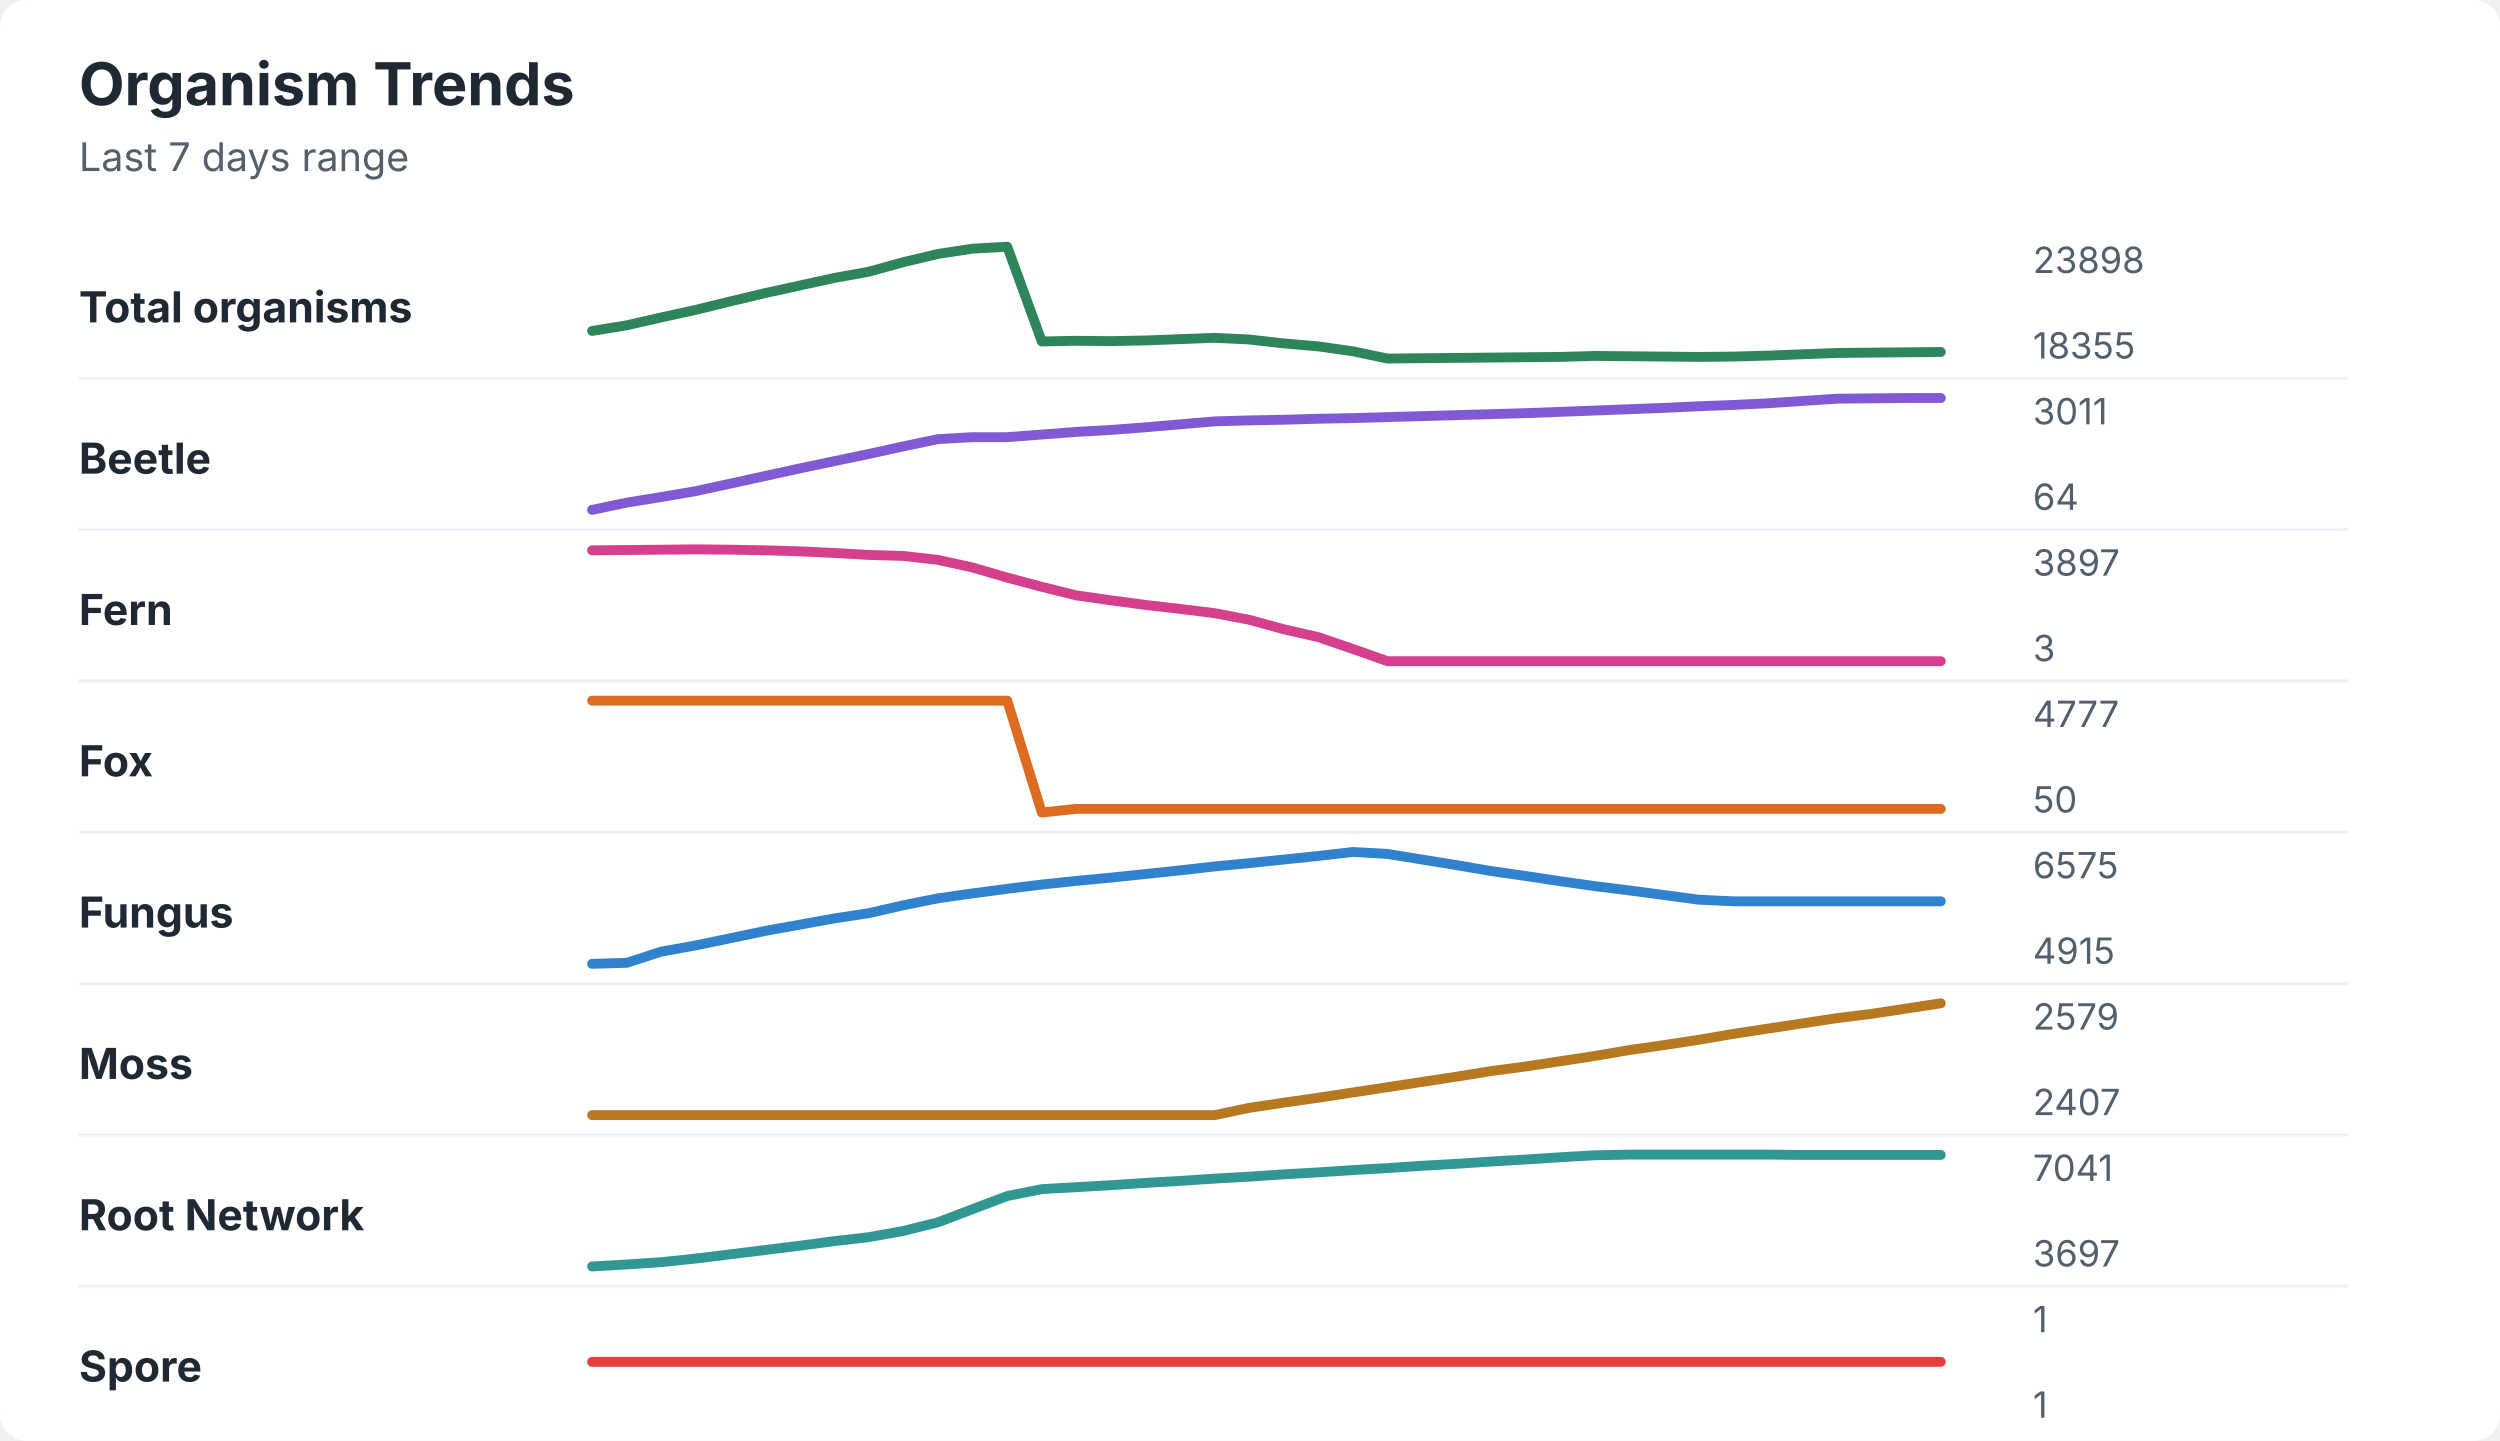
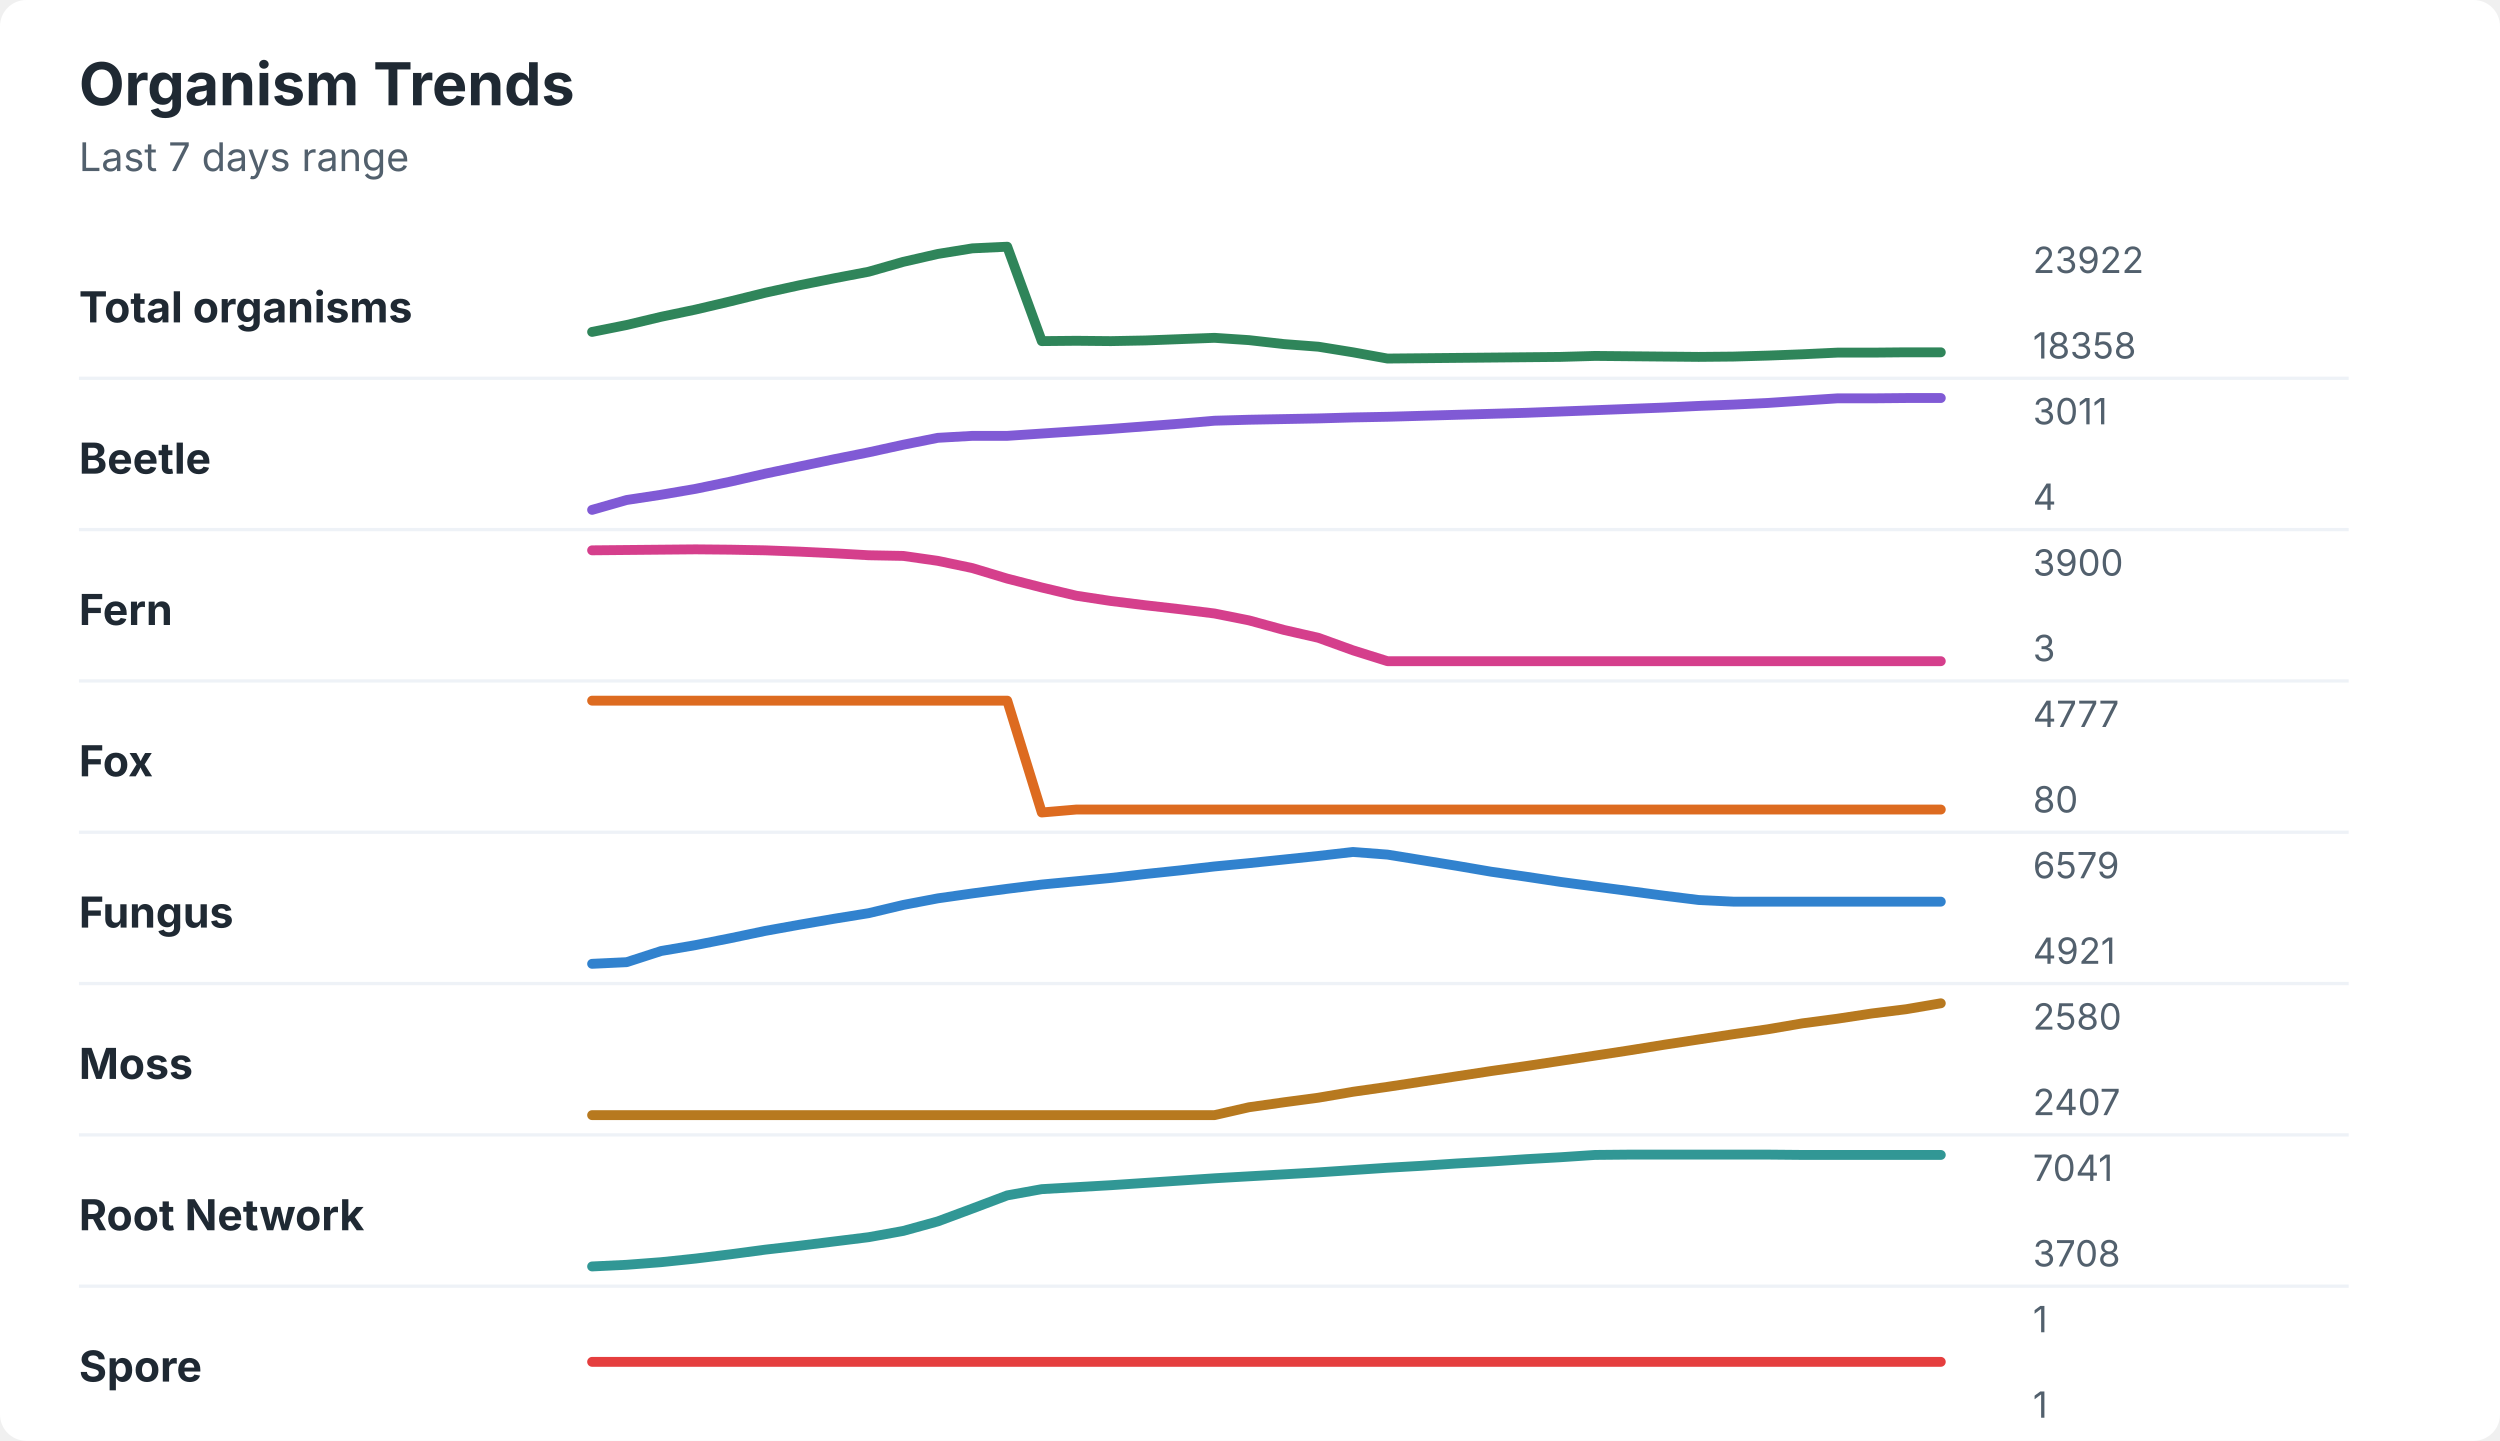
<svg xmlns="http://www.w3.org/2000/svg" width="760" height="438" viewBox="0 0 760 438" role="img" aria-labelledby="title desc">
  <rect width="760" height="438" rx="8" fill="#ffffff" />
  <style>
    text { font-family: -apple-system, BlinkMacSystemFont, "Segoe UI", sans-serif; }
    .title { font-size: 18px; font-weight: 700; fill: #1f2933; }
    .subtitle { font-size: 12px; fill: #52606d; }
    .label { font-size: 13px; font-weight: 650; fill: #1f2933; }
    .axis-value { font-size: 11px; fill: #52606d; }
    .separator { stroke: #eef2f7; stroke-width: 1; }
  </style>
  <text x="24" y="32" class="title">Organism Trends</text>
  <text x="24" y="52" class="subtitle">Last 7 days range</text>
  <text x="24" y="98" class="label">Total organisms</text>
-   <polyline points="180.0,100.6 190.5,98.9 201.0,96.5 211.5,94.2 222.1,91.6 232.6,89.1 243.1,86.8 253.6,84.5 264.1,82.6 274.6,79.7 285.1,77.2 295.6,75.6 306.2,75.0 316.7,103.8 327.2,103.6 337.7,103.7 348.2,103.5 358.7,103.1 369.2,102.7 379.7,103.2 390.3,104.4 400.8,105.3 411.3,106.8 421.8,109.0 432.3,108.9 442.8,108.8 453.3,108.7 463.8,108.6 474.4,108.5 484.9,108.2 495.4,108.3 505.9,108.4 516.4,108.5 526.9,108.4 537.4,108.1 547.9,107.7 558.5,107.3 569.0,107.2 579.5,107.1 590.0,107.0 " fill="none" stroke="#2f855a" stroke-width="3" stroke-linecap="round" stroke-linejoin="round" />
-   <text x="618" y="83" class="axis-value">23898</text>
-   <text x="618" y="109" class="axis-value">18355</text>
+   <polyline points="180.0,100.9 190.5,98.8 201.0,96.3 211.5,94.1 222.1,91.6 232.6,89.0 243.1,86.7 253.6,84.6 264.1,82.6 274.6,79.6 285.1,77.2 295.6,75.5 306.2,75.0 316.7,103.7 327.2,103.6 337.7,103.7 348.2,103.5 358.7,103.1 369.2,102.7 379.7,103.4 390.3,104.6 400.8,105.4 411.3,107.1 421.8,109.0 432.3,108.9 442.8,108.8 453.3,108.7 463.8,108.6 474.4,108.5 484.9,108.2 495.4,108.3 505.9,108.4 516.4,108.5 526.9,108.4 537.4,108.1 547.9,107.7 558.5,107.2 569.0,107.2 579.5,107.1 590.0,107.1 " fill="none" stroke="#2f855a" stroke-width="3" stroke-linecap="round" stroke-linejoin="round" />
+   <text x="618" y="83" class="axis-value">23922</text>
+   <text x="618" y="109" class="axis-value">18358</text>
  <line x1="24" y1="115.0" x2="714" y2="115.0" class="separator" />
  <text x="24" y="144" class="label">Beetle</text>
-   <polyline points="180.0,155.0 190.5,152.8 201.0,151.1 211.5,149.3 222.1,147.0 232.6,144.7 243.1,142.4 253.6,140.2 264.1,138.0 274.6,135.7 285.1,133.5 295.6,132.9 306.2,132.9 316.7,132.1 327.2,131.3 337.7,130.7 348.2,129.9 358.7,129.0 369.2,128.1 379.7,127.8 390.3,127.6 400.8,127.3 411.3,127.1 421.8,126.8 432.3,126.5 442.8,126.2 453.3,125.9 463.8,125.6 474.4,125.2 484.9,124.8 495.4,124.4 505.9,124.0 516.4,123.5 526.9,123.1 537.4,122.6 547.9,121.9 558.5,121.2 569.0,121.1 579.5,121.0 590.0,121.0 " fill="none" stroke="#805ad5" stroke-width="3" stroke-linecap="round" stroke-linejoin="round" />
+   <polyline points="180.0,155.0 190.5,152.0 201.0,150.4 211.5,148.6 222.1,146.4 232.6,144.0 243.1,141.8 253.6,139.6 264.1,137.5 274.6,135.2 285.1,133.1 295.6,132.5 306.2,132.5 316.7,131.8 327.2,131.1 337.7,130.4 348.2,129.6 358.7,128.8 369.2,127.9 379.7,127.6 390.3,127.4 400.8,127.2 411.3,126.9 421.8,126.7 432.3,126.4 442.8,126.1 453.3,125.8 463.8,125.5 474.4,125.1 484.9,124.7 495.4,124.3 505.9,123.9 516.4,123.4 526.9,123.0 537.4,122.5 547.9,121.8 558.5,121.1 569.0,121.1 579.5,121.0 590.0,121.0 " fill="none" stroke="#805ad5" stroke-width="3" stroke-linecap="round" stroke-linejoin="round" />
  <text x="618" y="129" class="axis-value">3011</text>
-   <text x="618" y="155" class="axis-value">64</text>
+   <text x="618" y="155" class="axis-value">4</text>
  <line x1="24" y1="161.0" x2="714" y2="161.0" class="separator" />
  <text x="24" y="190" class="label">Fern</text>
-   <polyline points="180.0,167.3 190.5,167.2 201.0,167.1 211.5,167.0 222.1,167.1 232.6,167.3 243.1,167.6 253.6,168.1 264.1,168.7 274.6,169.0 285.1,170.2 295.6,172.5 306.2,175.6 316.7,178.4 327.2,181.0 337.7,182.5 348.2,183.9 358.7,185.1 369.2,186.4 379.7,188.4 390.3,191.3 400.8,193.7 411.3,197.3 421.8,201.0 432.3,201.0 442.8,201.0 453.3,201.0 463.8,201.0 474.4,201.0 484.9,201.0 495.4,201.0 505.9,201.0 516.4,201.0 526.9,201.0 537.4,201.0 547.9,201.0 558.5,201.0 569.0,201.0 579.5,201.0 590.0,201.0 " fill="none" stroke="#d53f8c" stroke-width="3" stroke-linecap="round" stroke-linejoin="round" />
-   <text x="618" y="175" class="axis-value">3897</text>
+   <polyline points="180.0,167.3 190.5,167.2 201.0,167.1 211.5,167.0 222.1,167.1 232.6,167.3 243.1,167.7 253.6,168.2 264.1,168.8 274.6,169.0 285.1,170.5 295.6,172.7 306.2,175.9 316.7,178.6 327.2,181.1 337.7,182.7 348.2,184.0 358.7,185.2 369.2,186.5 379.7,188.6 390.3,191.5 400.8,193.9 411.3,197.7 421.8,201.0 432.3,201.0 442.8,201.0 453.3,201.0 463.8,201.0 474.4,201.0 484.9,201.0 495.4,201.0 505.9,201.0 516.4,201.0 526.9,201.0 537.4,201.0 547.9,201.0 558.5,201.0 569.0,201.0 579.5,201.0 590.0,201.0 " fill="none" stroke="#d53f8c" stroke-width="3" stroke-linecap="round" stroke-linejoin="round" />
+   <text x="618" y="175" class="axis-value">3900</text>
  <text x="618" y="201" class="axis-value">3</text>
  <line x1="24" y1="207.0" x2="714" y2="207.0" class="separator" />
  <text x="24" y="236" class="label">Fox</text>
-   <polyline points="180.0,213.0 190.5,213.0 201.0,213.0 211.5,213.0 222.1,213.0 232.6,213.0 243.1,213.0 253.6,213.0 264.1,213.0 274.6,213.0 285.1,213.0 295.6,213.0 306.2,213.0 316.7,247.0 327.2,245.9 337.7,245.9 348.2,245.9 358.7,245.9 369.2,245.9 379.7,245.9 390.3,245.9 400.8,245.9 411.3,245.9 421.8,245.9 432.3,245.9 442.8,245.9 453.3,245.9 463.8,245.9 474.4,245.9 484.9,245.9 495.4,245.9 505.9,245.9 516.4,245.9 526.9,245.9 537.4,245.9 547.9,245.9 558.5,245.9 569.0,245.9 579.5,245.9 590.0,245.9 " fill="none" stroke="#dd6b20" stroke-width="3" stroke-linecap="round" stroke-linejoin="round" />
+   <polyline points="180.0,213.0 190.5,213.0 201.0,213.0 211.5,213.0 222.1,213.0 232.6,213.0 243.1,213.0 253.6,213.0 264.1,213.0 274.6,213.0 285.1,213.0 295.6,213.0 306.2,213.0 316.7,247.0 327.2,246.1 337.7,246.1 348.2,246.1 358.7,246.1 369.2,246.1 379.7,246.1 390.3,246.1 400.8,246.1 411.3,246.1 421.8,246.1 432.3,246.1 442.8,246.1 453.3,246.1 463.8,246.1 474.4,246.1 484.9,246.1 495.4,246.1 505.9,246.1 516.4,246.1 526.9,246.1 537.4,246.1 547.9,246.1 558.5,246.1 569.0,246.1 579.5,246.1 590.0,246.1 " fill="none" stroke="#dd6b20" stroke-width="3" stroke-linecap="round" stroke-linejoin="round" />
  <text x="618" y="221" class="axis-value">4777</text>
-   <text x="618" y="247" class="axis-value">50</text>
+   <text x="618" y="247" class="axis-value">80</text>
  <line x1="24" y1="253.0" x2="714" y2="253.0" class="separator" />
  <text x="24" y="282" class="label">Fungus</text>
-   <polyline points="180.0,293.0 190.5,292.7 201.0,289.3 211.5,287.4 222.1,285.2 232.6,283.0 243.1,281.1 253.6,279.2 264.1,277.6 274.6,275.2 285.1,273.1 295.6,271.6 306.2,270.2 316.7,268.9 327.2,267.8 337.7,266.8 348.2,265.7 358.7,264.6 369.2,263.4 379.7,262.4 390.3,261.3 400.8,260.2 411.3,259.0 421.8,259.6 432.3,261.3 442.8,263.0 453.3,264.8 463.8,266.3 474.4,267.9 484.9,269.4 495.4,270.7 505.9,272.1 516.4,273.5 526.9,274.0 537.4,274.0 547.9,274.0 558.5,274.0 569.0,274.0 579.5,274.0 590.0,274.0 " fill="none" stroke="#3182ce" stroke-width="3" stroke-linecap="round" stroke-linejoin="round" />
-   <text x="618" y="267" class="axis-value">6575</text>
-   <text x="618" y="293" class="axis-value">4915</text>
+   <polyline points="180.0,293.0 190.5,292.5 201.0,289.1 211.5,287.3 222.1,285.2 232.6,283.0 243.1,281.1 253.6,279.3 264.1,277.6 274.6,275.1 285.1,273.1 295.6,271.6 306.2,270.2 316.7,268.9 327.2,267.9 337.7,266.9 348.2,265.7 358.7,264.6 369.2,263.4 379.7,262.4 390.3,261.3 400.8,260.2 411.3,259.0 421.8,259.8 432.3,261.5 442.8,263.2 453.3,265.0 463.8,266.5 474.4,268.1 484.9,269.5 495.4,270.9 505.9,272.3 516.4,273.6 526.9,274.1 537.4,274.1 547.9,274.1 558.5,274.1 569.0,274.1 579.5,274.1 590.0,274.1 " fill="none" stroke="#3182ce" stroke-width="3" stroke-linecap="round" stroke-linejoin="round" />
+   <text x="618" y="267" class="axis-value">6579</text>
+   <text x="618" y="293" class="axis-value">4921</text>
  <line x1="24" y1="299.0" x2="714" y2="299.0" class="separator" />
  <text x="24" y="328" class="label">Moss</text>
-   <polyline points="180.0,339.0 190.5,339.0 201.0,339.0 211.5,339.0 222.1,339.0 232.6,339.0 243.1,339.0 253.6,339.0 264.1,339.0 274.6,339.0 285.1,339.0 295.6,339.0 306.2,339.0 316.7,339.0 327.2,339.0 337.7,339.0 348.2,339.0 358.7,339.0 369.2,339.0 379.7,336.8 390.3,335.2 400.8,333.7 411.3,332.1 421.8,330.5 432.3,328.9 442.8,327.3 453.3,325.6 463.8,324.2 474.4,322.6 484.9,321.0 495.4,319.2 505.9,317.7 516.4,316.1 526.9,314.3 537.4,312.7 547.9,311.1 558.5,309.5 569.0,308.2 579.5,306.6 590.0,305.0 " fill="none" stroke="#b7791f" stroke-width="3" stroke-linecap="round" stroke-linejoin="round" />
-   <text x="618" y="313" class="axis-value">2579</text>
+   <polyline points="180.0,339.0 190.5,339.0 201.0,339.0 211.5,339.0 222.1,339.0 232.6,339.0 243.1,339.0 253.6,339.0 264.1,339.0 274.6,339.0 285.1,339.0 295.6,339.0 306.2,339.0 316.7,339.0 327.2,339.0 337.7,339.0 348.2,339.0 358.7,339.0 369.2,339.0 379.7,336.6 390.3,335.1 400.8,333.7 411.3,331.9 421.8,330.4 432.3,328.8 442.8,327.2 453.3,325.6 463.8,324.1 474.4,322.5 484.9,320.9 495.4,319.3 505.9,317.6 516.4,316.0 526.9,314.4 537.4,312.9 547.9,311.1 558.5,309.7 569.0,308.1 579.5,306.8 590.0,305.0 " fill="none" stroke="#b7791f" stroke-width="3" stroke-linecap="round" stroke-linejoin="round" />
+   <text x="618" y="313" class="axis-value">2580</text>
  <text x="618" y="339" class="axis-value">2407</text>
  <line x1="24" y1="345.0" x2="714" y2="345.0" class="separator" />
  <text x="24" y="374" class="label">Root Network</text>
-   <polyline points="180.0,385.0 190.5,384.4 201.0,383.7 211.5,382.6 222.1,381.3 232.6,380.0 243.1,378.7 253.6,377.3 264.1,376.1 274.6,374.2 285.1,371.6 295.6,367.6 306.2,363.6 316.7,361.5 327.2,360.9 337.7,360.3 348.2,359.6 358.7,359.0 369.2,358.3 379.7,357.7 390.3,357.0 400.8,356.4 411.3,355.7 421.8,355.1 432.3,354.4 442.8,353.8 453.3,353.1 463.8,352.5 474.4,351.8 484.9,351.2 495.4,351.0 505.9,351.0 516.4,351.0 526.9,351.0 537.4,351.0 547.9,351.1 558.5,351.1 569.0,351.1 579.5,351.1 590.0,351.1 " fill="none" stroke="#319795" stroke-width="3" stroke-linecap="round" stroke-linejoin="round" />
+   <polyline points="180.0,385.0 190.5,384.5 201.0,383.7 211.5,382.6 222.1,381.3 232.6,379.9 243.1,378.7 253.6,377.4 264.1,376.1 274.6,374.2 285.1,371.3 295.6,367.4 306.2,363.4 316.7,361.5 327.2,360.9 337.7,360.3 348.2,359.6 358.7,358.9 369.2,358.2 379.7,357.6 390.3,357.0 400.8,356.4 411.3,355.7 421.8,355.0 432.3,354.4 442.8,353.7 453.3,353.1 463.8,352.4 474.4,351.8 484.9,351.1 495.4,351.0 505.9,351.0 516.4,351.0 526.9,351.0 537.4,351.0 547.9,351.1 558.5,351.1 569.0,351.1 579.5,351.1 590.0,351.1 " fill="none" stroke="#319795" stroke-width="3" stroke-linecap="round" stroke-linejoin="round" />
  <text x="618" y="359" class="axis-value">7041</text>
-   <text x="618" y="385" class="axis-value">3697</text>
+   <text x="618" y="385" class="axis-value">3708</text>
  <line x1="24" y1="391.0" x2="714" y2="391.0" class="separator" />
  <text x="24" y="420" class="label">Spore</text>
  <polyline points="180.0,414.0 190.5,414.0 201.0,414.0 211.5,414.0 222.1,414.0 232.6,414.0 243.1,414.0 253.6,414.0 264.1,414.0 274.6,414.0 285.1,414.0 295.6,414.0 306.2,414.0 316.7,414.0 327.2,414.0 337.7,414.0 348.2,414.0 358.7,414.0 369.2,414.0 379.7,414.0 390.3,414.0 400.8,414.0 411.3,414.0 421.8,414.0 432.3,414.0 442.8,414.0 453.3,414.0 463.8,414.0 474.4,414.0 484.9,414.0 495.4,414.0 505.9,414.0 516.4,414.0 526.9,414.0 537.4,414.0 547.9,414.0 558.5,414.0 569.0,414.0 579.5,414.0 590.0,414.0 " fill="none" stroke="#e53e3e" stroke-width="3" stroke-linecap="round" stroke-linejoin="round" />
  <text x="618" y="405" class="axis-value">1</text>
  <text x="618" y="431" class="axis-value">1</text>
</svg>
